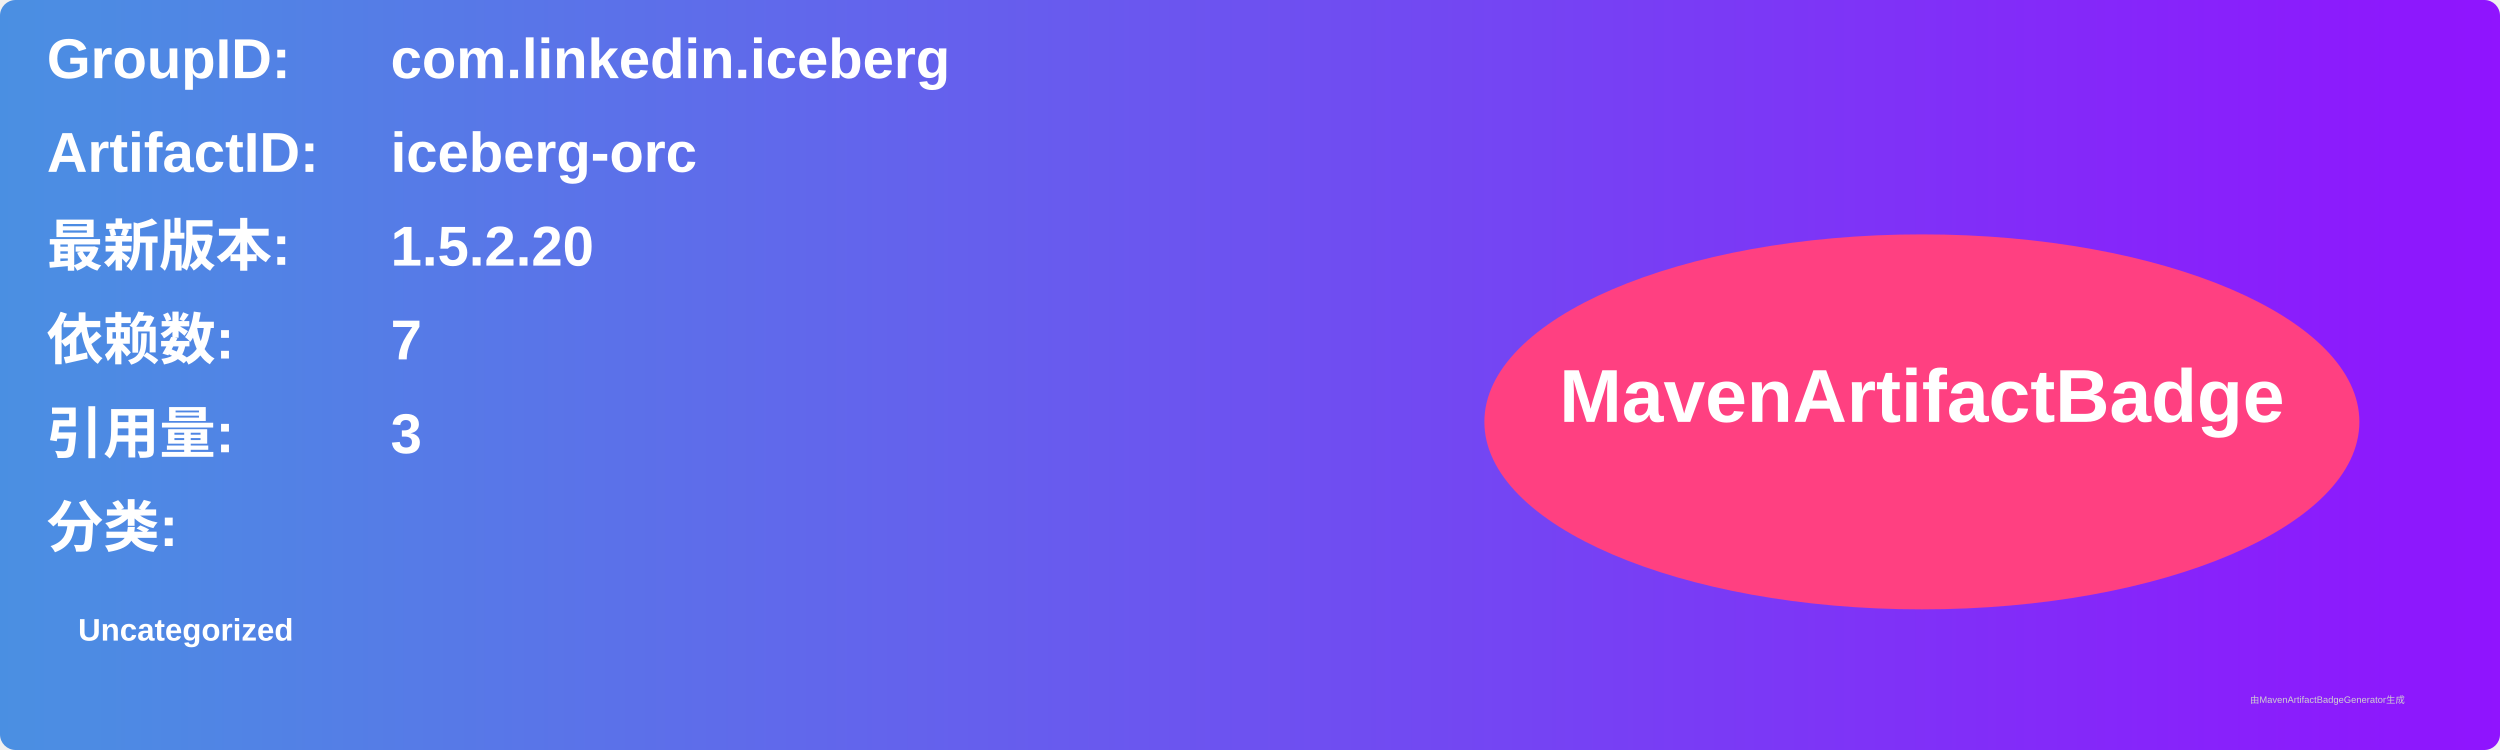
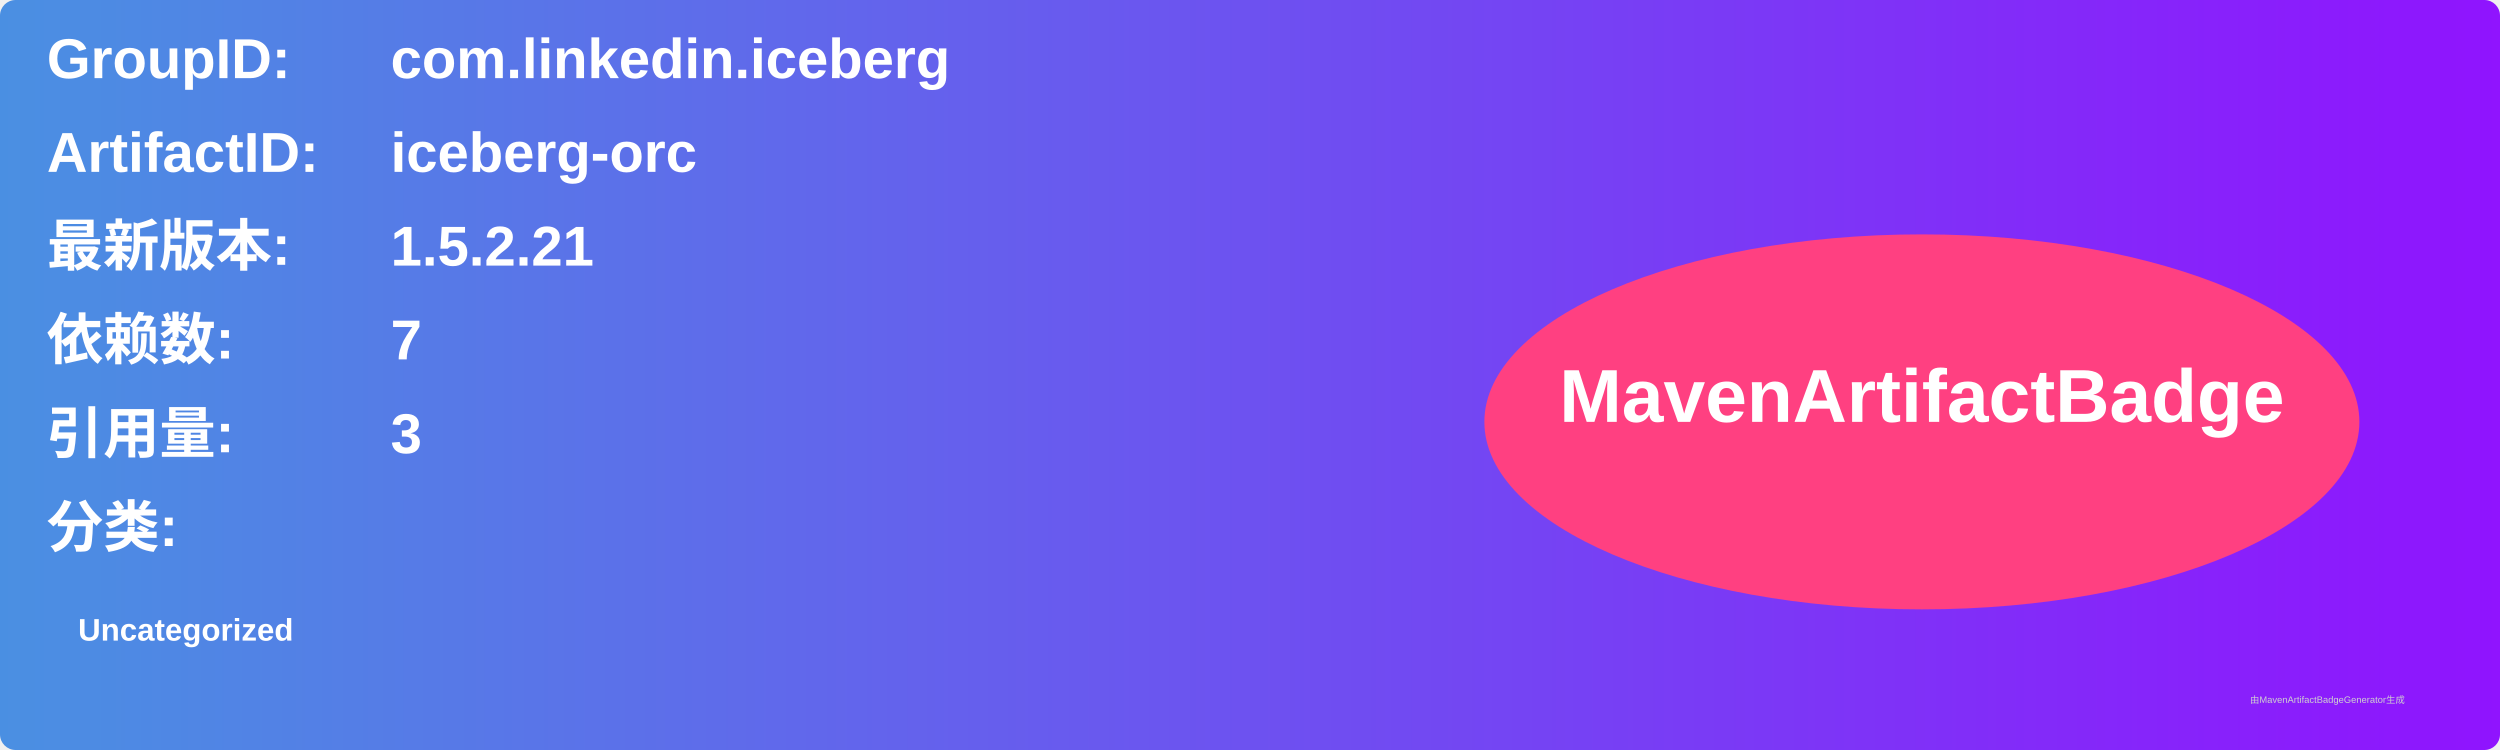
<svg xmlns="http://www.w3.org/2000/svg" width="800" height="240" viewBox="0 0 800 240">
  <linearGradient id="grad" x1="0%" y1="0%" x2="100%" y2="0%">
    <stop offset="0%" stop-color="#4a90e2" />
    <stop offset="100%" stop-color="#9013fe" />
  </linearGradient>
  <rect width="100%" height="100%" rx="5" ry="5" fill="url(#grad)" />
  <g transform="translate(15, 15)">
    <text x="0" y="10" font-family="Arial" font-size="18" fill="white" font-weight="bold" width="260">GroupID:</text>
    <text x="110" y="10" font-family="Arial" font-size="18" fill="white" font-weight="bold" width="460">com.linkedin.iceberg</text>
    <text x="0" y="40" font-family="Arial" font-size="18" fill="white" font-weight="bold" width="260">ArtifactID:</text>
    <text x="110" y="40" font-family="Arial" font-size="18" fill="white" font-weight="bold" width="460">iceberg-orc</text>
    <text x="0" y="70" font-family="Arial" font-size="18" fill="white" font-weight="bold">最新版本:</text>
    <text x="110" y="70" font-family="Arial" font-size="18" fill="white" font-weight="bold">
-       <tspan font-weight="bold">1.5.2.20</tspan>
+       <tspan font-weight="bold">1.5.2.21</tspan>
    </text>
    <text x="0" y="100" font-family="Arial" font-size="18" fill="white" font-weight="bold">依赖数: </text>
    <text x="110" y="100" font-family="Arial" font-size="18" fill="white">
      <tspan font-weight="bold">7</tspan>
    </text>
    <text x="0" y="130" font-family="Arial" font-size="18" fill="white" font-weight="bold">引用量: </text>
    <text x="110" y="130" font-family="Arial" font-size="18" fill="white">
      <tspan font-weight="bold">3</tspan>
    </text>
    <text x="0" y="160" font-family="Arial" font-size="18" fill="white" font-weight="bold">分类:</text>
    <text x="10" y="190" font-family="Arial" font-size="10" fill="white">
      <tspan font-weight="bold">Uncategorized</tspan>
    </text>
    <ellipse cx="600" cy="120" rx="140" ry="60" fill="#ff4081" />
    <text x="600" y="120" text-anchor="middle" font-family="Arial" font-size="24" fill="white" font-weight="bold">MavenArtifactBadge</text>
  </g>
  <text x="720" y="225" font-family="Arial" font-size="3" fill="#d0d0d0">由MavenArtifactBadgeGenerator生成</text>
</svg>
